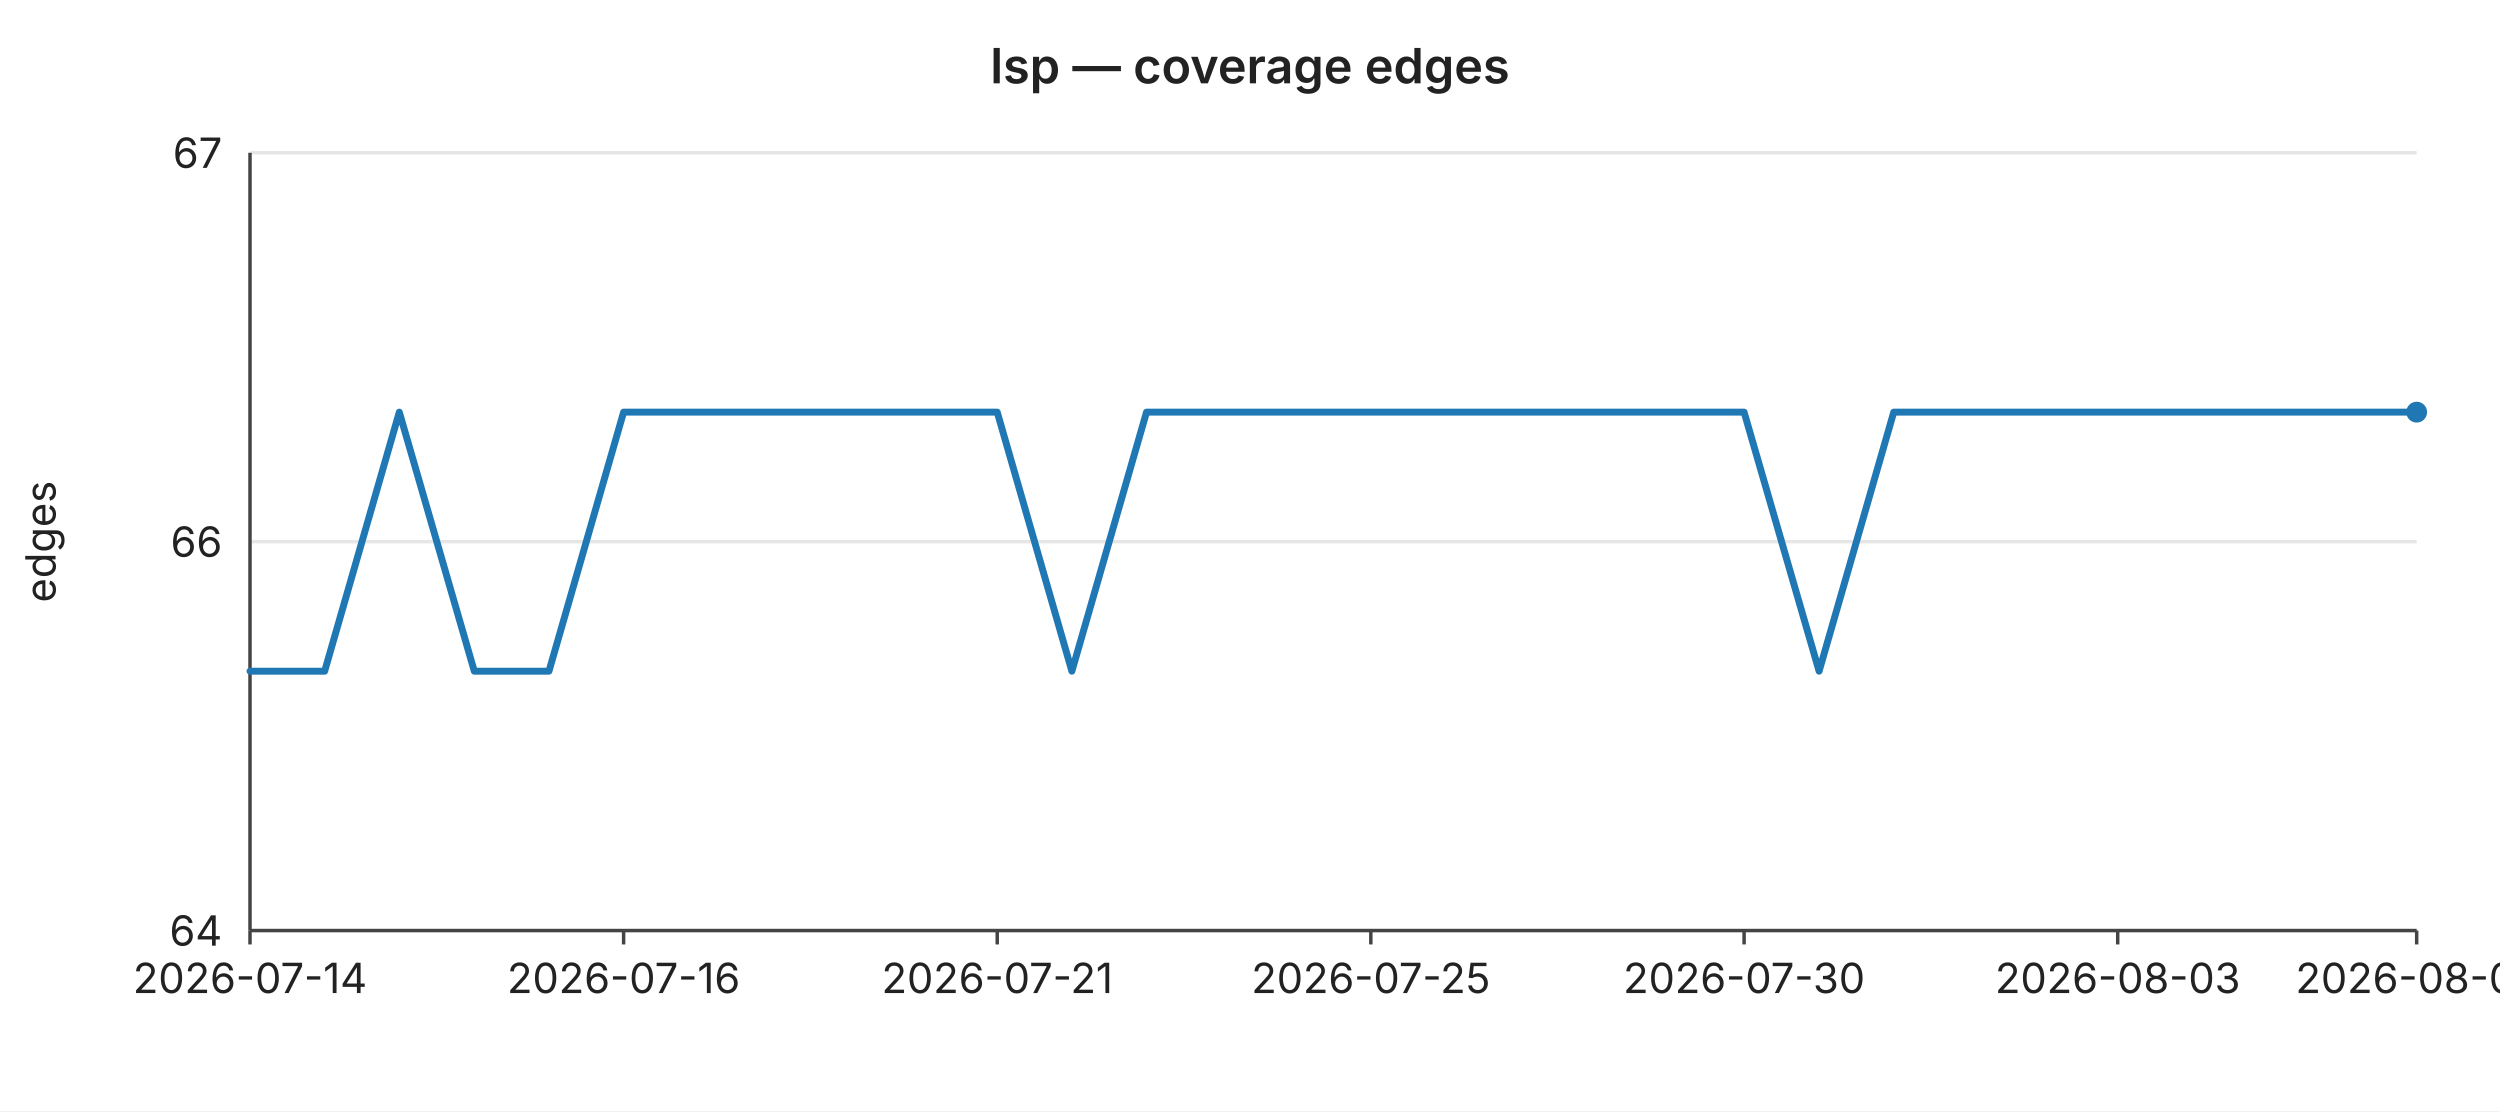
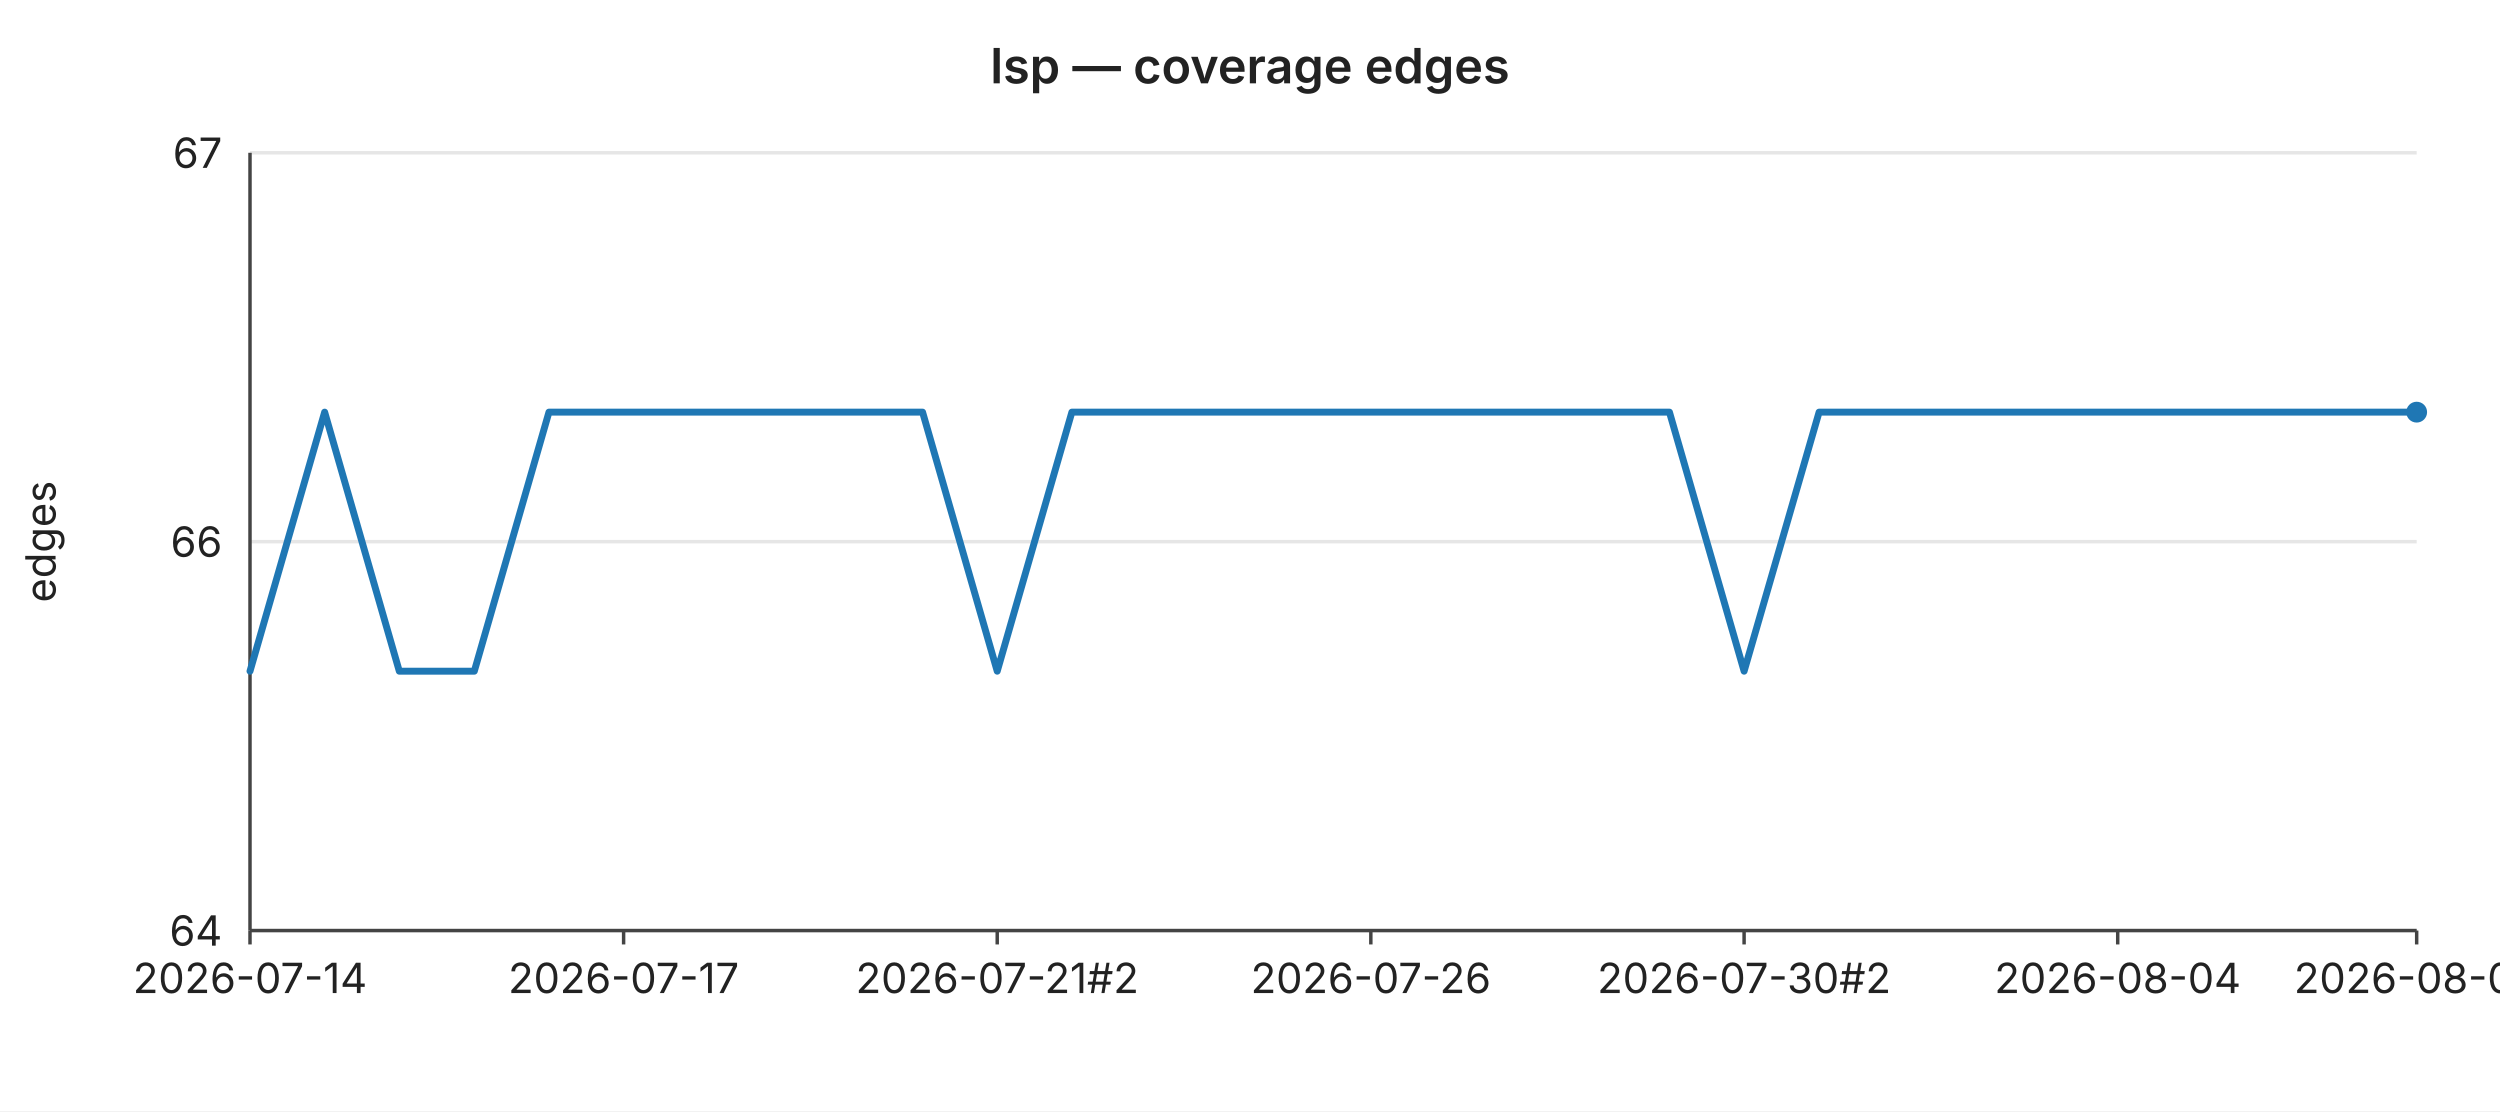
<svg xmlns="http://www.w3.org/2000/svg" width="720" height="320" viewBox="0 0 720 320" font-family="-apple-system,BlinkMacSystemFont,Segoe UI,sans-serif" font-size="12">
  <rect width="720" height="320" fill="#ffffff" />
  <text x="360" y="24" text-anchor="middle" font-size="14" font-weight="600" fill="#222">lsp — coverage edges</text>
  <line x1="72" y1="44.0" x2="696" y2="44.0" stroke="#e6e6e6" stroke-width="1" />
  <text x="64" y="44.0" text-anchor="end" dominant-baseline="middle" fill="#222">67</text>
  <line x1="72" y1="156.0" x2="696" y2="156.0" stroke="#e6e6e6" stroke-width="1" />
  <text x="64" y="156.0" text-anchor="end" dominant-baseline="middle" fill="#222">66</text>
  <line x1="72" y1="268.0" x2="696" y2="268.0" stroke="#e6e6e6" stroke-width="1" />
  <text x="64" y="268.0" text-anchor="end" dominant-baseline="middle" fill="#222">64</text>
  <text x="16" y="156" text-anchor="middle" fill="#222" transform="rotate(-90 16 156)">edges</text>
  <line x1="72" y1="44" x2="72" y2="268" stroke="#444" stroke-width="1" />
  <line x1="72" y1="268" x2="696" y2="268" stroke="#444" stroke-width="1" />
  <line x1="72.0" y1="268" x2="72.0" y2="272" stroke="#444" stroke-width="1" />
  <text x="72.0" y="286" text-anchor="middle" fill="#222">2026-07-14</text>
  <line x1="179.6" y1="268" x2="179.6" y2="272" stroke="#444" stroke-width="1" />
-   <text x="179.6" y="286" text-anchor="middle" fill="#222">2026-07-16</text>
+   <text x="179.6" y="286" text-anchor="middle" fill="#222">2026-07-17</text>
  <line x1="287.2" y1="268" x2="287.2" y2="272" stroke="#444" stroke-width="1" />
-   <text x="287.2" y="286" text-anchor="middle" fill="#222">2026-07-21</text>
+   <text x="287.2" y="286" text-anchor="middle" fill="#222">2026-07-21#2</text>
  <line x1="394.8" y1="268" x2="394.8" y2="272" stroke="#444" stroke-width="1" />
-   <text x="394.8" y="286" text-anchor="middle" fill="#222">2026-07-25</text>
+   <text x="394.8" y="286" text-anchor="middle" fill="#222">2026-07-26</text>
  <line x1="502.3" y1="268" x2="502.3" y2="272" stroke="#444" stroke-width="1" />
-   <text x="502.3" y="286" text-anchor="middle" fill="#222">2026-07-30</text>
+   <text x="502.3" y="286" text-anchor="middle" fill="#222">2026-07-30#2</text>
  <line x1="609.9" y1="268" x2="609.9" y2="272" stroke="#444" stroke-width="1" />
-   <text x="609.9" y="286" text-anchor="middle" fill="#222">2026-08-03</text>
+   <text x="609.9" y="286" text-anchor="middle" fill="#222">2026-08-04</text>
  <line x1="696.0" y1="268" x2="696.0" y2="272" stroke="#444" stroke-width="1" />
-   <text x="696.0" y="286" text-anchor="middle" fill="#222">2026-08-07</text>
-   <polyline fill="none" stroke="#1f77b4" stroke-width="2" stroke-linejoin="round" stroke-linecap="round" points="72.0,193.3 93.5,193.3 115.0,118.7 136.6,193.3 158.1,193.3 179.6,118.7 201.1,118.7 222.6,118.7 244.1,118.7 265.7,118.7 287.2,118.7 308.7,193.3 330.2,118.7 351.7,118.7 373.2,118.7 394.8,118.7 416.3,118.7 437.8,118.7 459.3,118.7 480.8,118.7 502.3,118.7 523.9,193.3 545.4,118.7 566.9,118.7 588.4,118.7 609.9,118.7 631.4,118.7 653.0,118.7 674.5,118.7 696.0,118.7" />
+   <text x="696.0" y="286" text-anchor="middle" fill="#222">2026-08-08</text>
+   <polyline fill="none" stroke="#1f77b4" stroke-width="2" stroke-linejoin="round" stroke-linecap="round" points="72.0,193.3 93.5,118.7 115.0,193.3 136.6,193.3 158.1,118.7 179.6,118.7 201.1,118.7 222.6,118.7 244.1,118.7 265.7,118.7 287.2,193.3 308.7,118.7 330.2,118.7 351.7,118.7 373.2,118.7 394.8,118.7 416.3,118.7 437.8,118.7 459.3,118.7 480.8,118.7 502.3,193.3 523.9,118.7 545.4,118.7 566.9,118.7 588.4,118.7 609.9,118.7 631.4,118.7 653.0,118.7 674.5,118.7 696.0,118.7" />
  <circle cx="696.0" cy="118.7" r="3" fill="#1f77b4" />
</svg>
